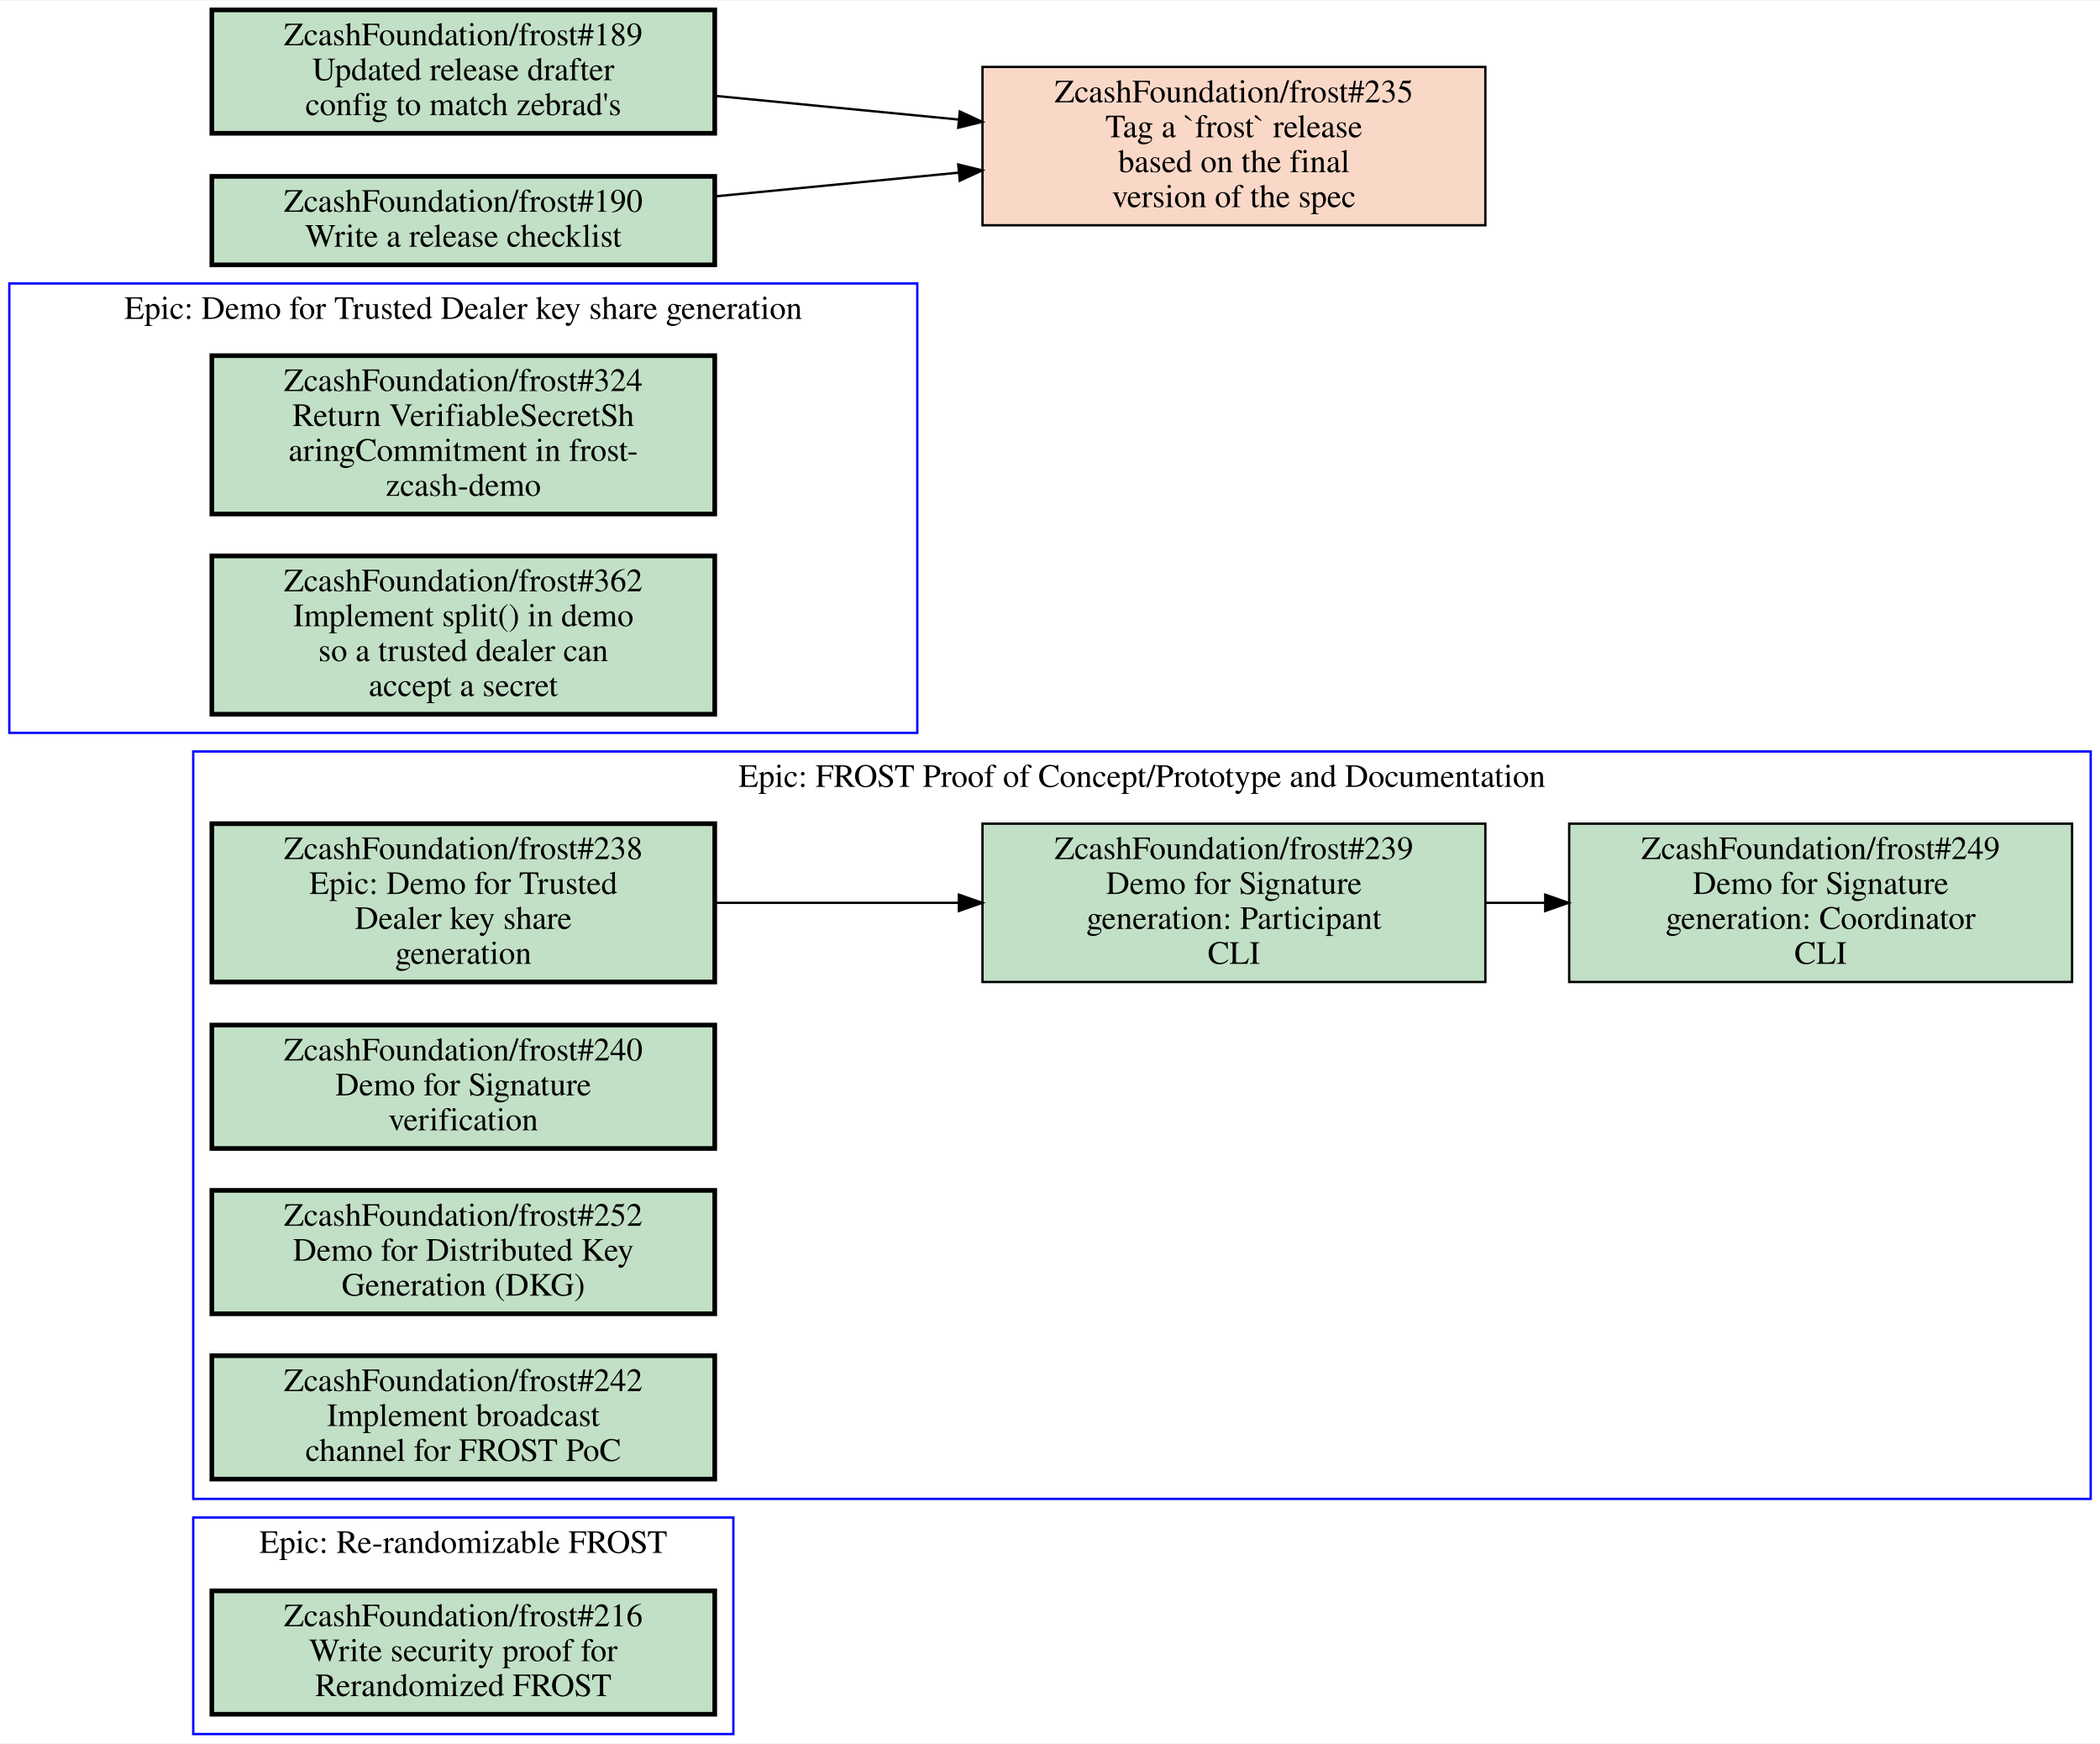
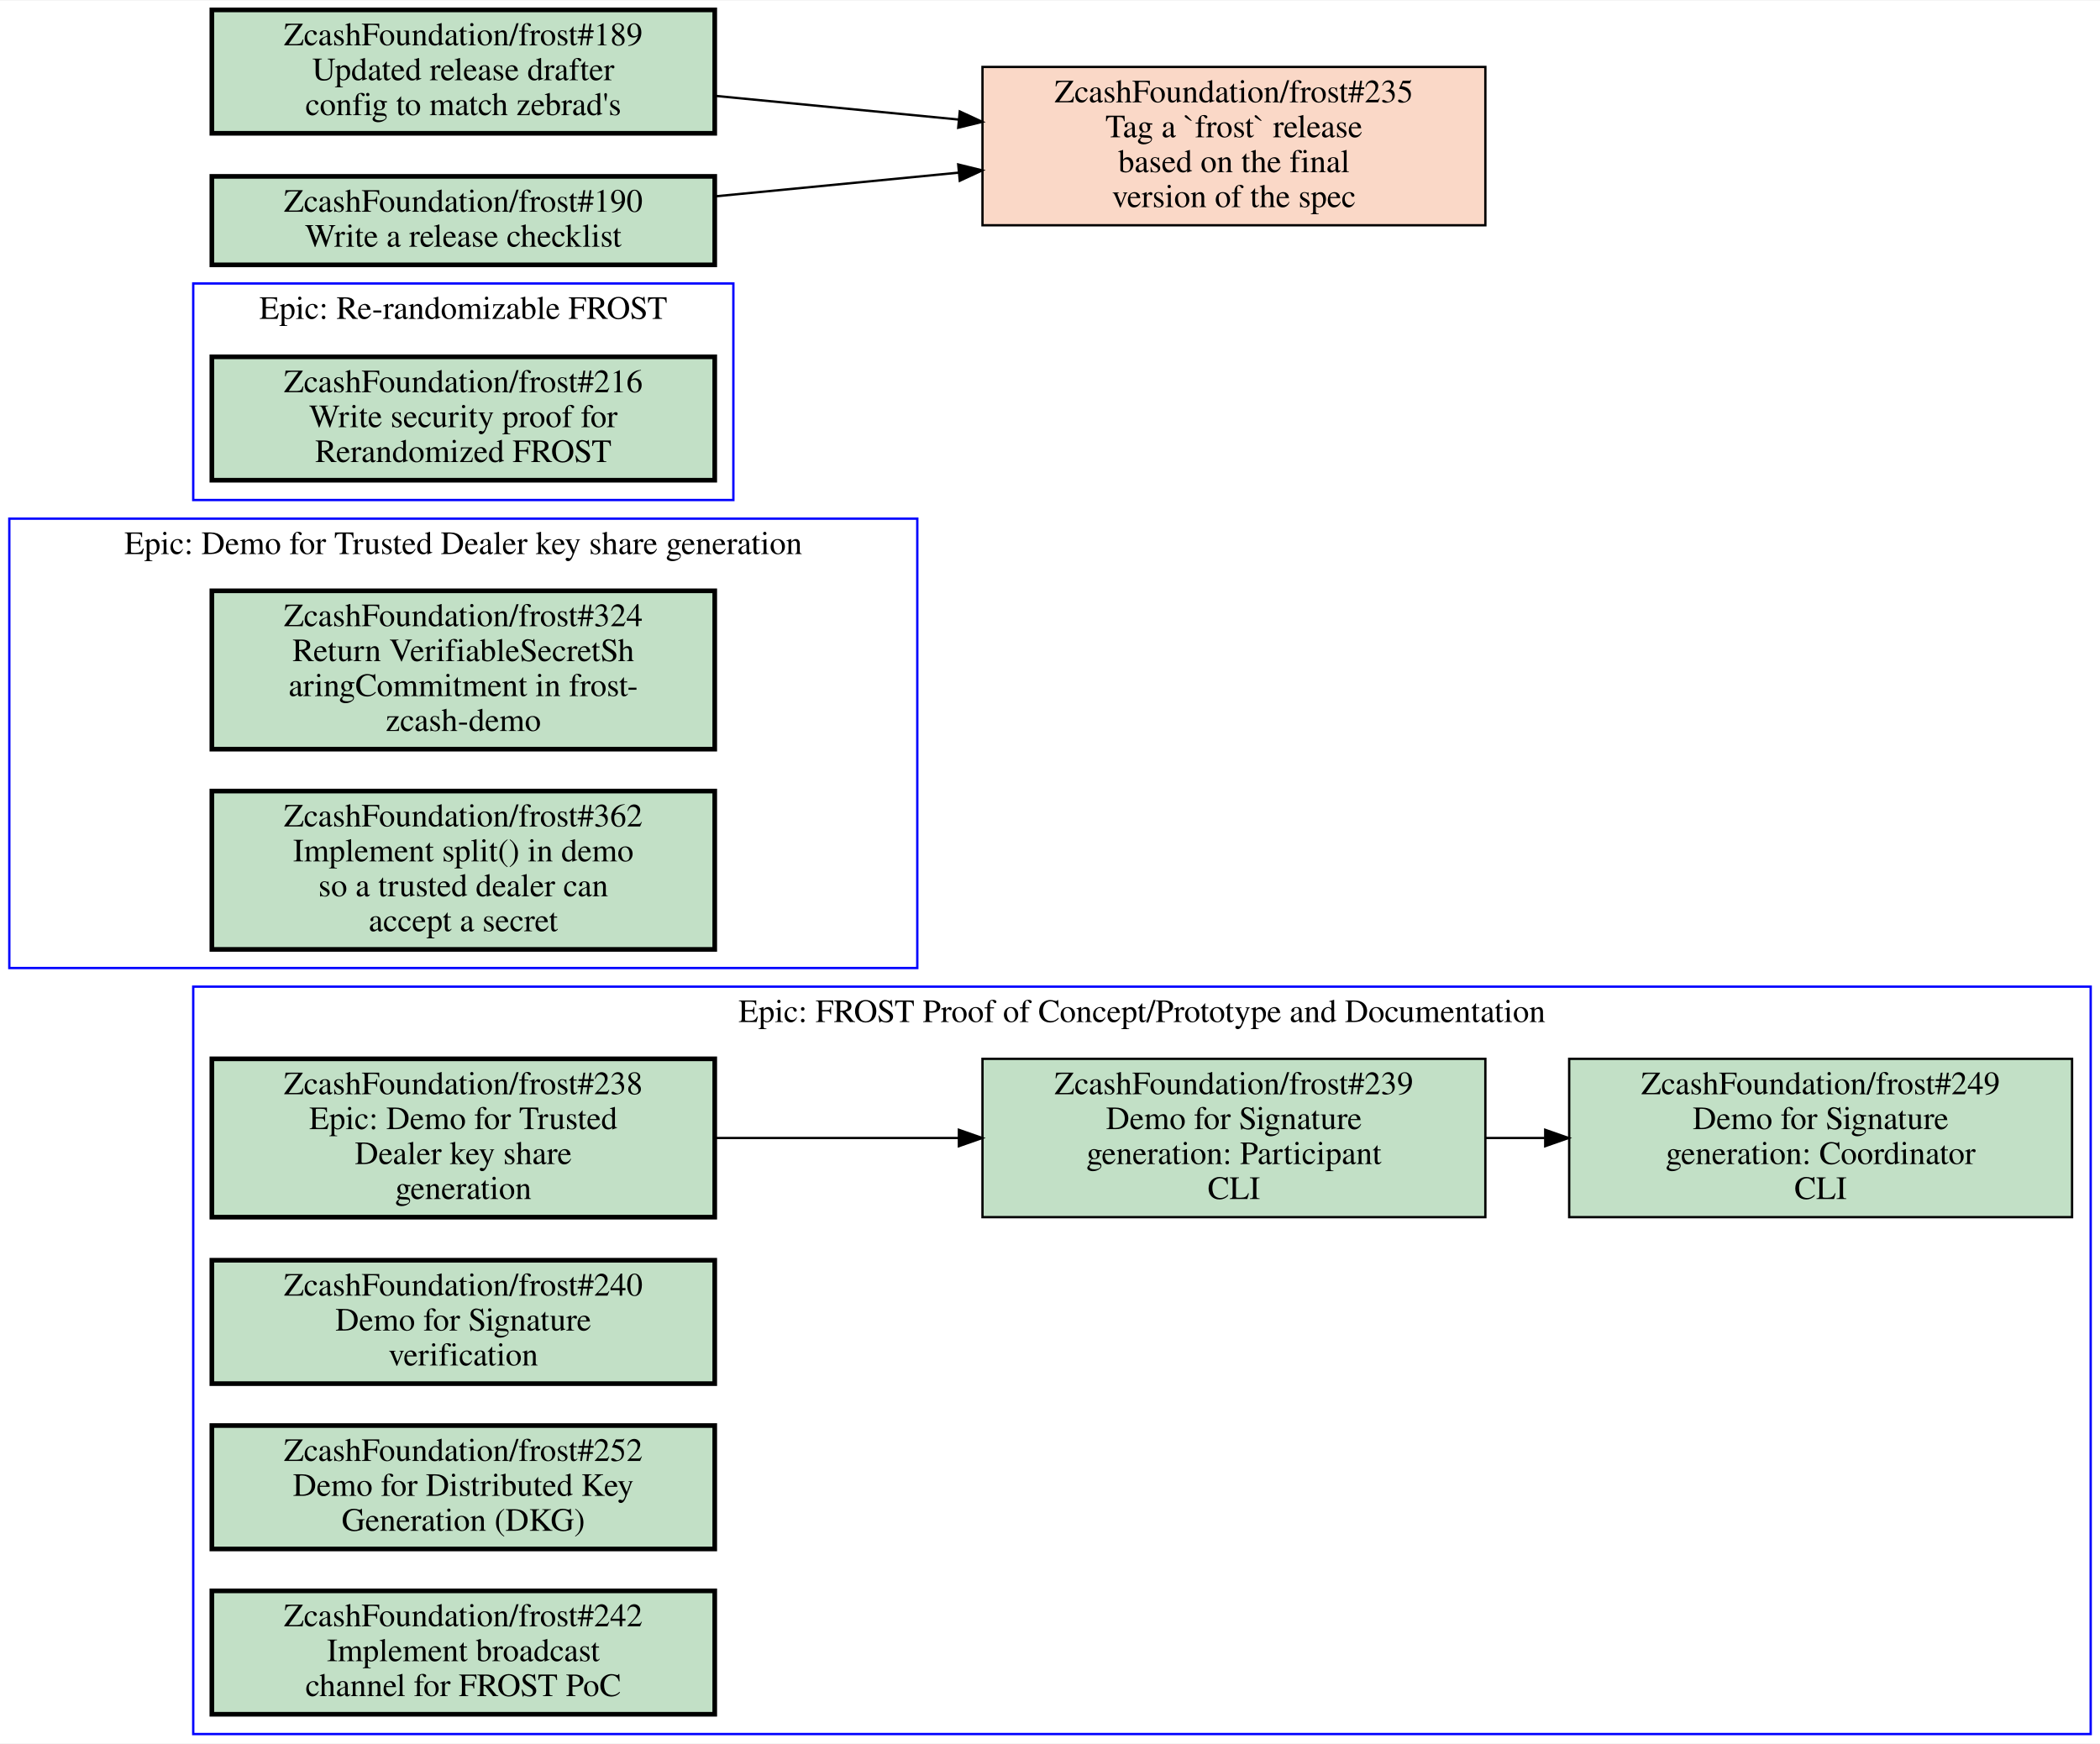
<svg xmlns="http://www.w3.org/2000/svg" xmlns:xlink="http://www.w3.org/1999/xlink" width="902pt" height="749pt" viewBox="0.00 0.00 902.00 748.50">
  <g id="graph0" class="graph" transform="scale(1 1) rotate(0) translate(4 744.5)">
    <polygon fill="white" stroke="transparent" points="-4,4 -4,-744.5 898,-744.5 898,4 -4,4" />
    <g id="clust1" class="cluster">
-       <polygon fill="none" stroke="blue" points="79,-101 79,-422 894,-422 894,-101 79,-101" />
-       <text text-anchor="middle" x="486.5" y="-406.8" font-family="Times,serif" font-size="14.00">Epic: FROST Proof of Concept/Prototype and Documentation</text>
+       <polygon fill="none" stroke="blue" points="0,-329 0,-522 390,-522 390,-329 0,-329" />
+       <text text-anchor="middle" x="195" y="-506.8" font-family="Times,serif" font-size="14.00">Epic: Demo for Trusted Dealer key share generation</text>
    </g>
    <g id="clust2" class="cluster">
-       <polygon fill="none" stroke="blue" points="0,-430 0,-623 390,-623 390,-430 0,-430" />
-       <text text-anchor="middle" x="195" y="-607.8" font-family="Times,serif" font-size="14.00">Epic: Demo for Trusted Dealer key share generation</text>
+       <polygon fill="none" stroke="blue" points="79,0 79,-321 894,-321 894,0 79,0" />
+       <text text-anchor="middle" x="486.5" y="-305.8" font-family="Times,serif" font-size="14.00">Epic: FROST Proof of Concept/Prototype and Documentation</text>
    </g>
    <g id="clust3" class="cluster">
-       <polygon fill="none" stroke="blue" points="79,0 79,-93 311,-93 311,0 79,0" />
-       <text text-anchor="middle" x="195" y="-77.8" font-family="Times,serif" font-size="14.00">Epic: Re-randomizable FROST</text>
+       <polygon fill="none" stroke="blue" points="79,-530 79,-623 311,-623 311,-530 79,-530" />
+       <text text-anchor="middle" x="195" y="-607.8" font-family="Times,serif" font-size="14.00">Epic: Re-randomizable FROST</text>
    </g>
    <g id="node1" class="node open">
      <g id="a_node1">
-         <a xlink:href="https://github.com/ZcashFoundation/frost/issues/238" xlink:title="ZcashFoundation/frost#238&#10;Epic: Demo for Trusted&#10;Dealer key share&#10;generation" target="_blank">
-           <polygon fill="#c2e0c6" stroke="black" stroke-width="2" points="303,-391 87,-391 87,-323 303,-323 303,-391" />
-           <text text-anchor="middle" x="195" y="-375.8" font-family="Times,serif" font-size="14.00">ZcashFoundation/frost#238</text>
-           <text text-anchor="middle" x="195" y="-360.8" font-family="Times,serif" font-size="14.00">Epic: Demo for Trusted</text>
-           <text text-anchor="middle" x="195" y="-345.8" font-family="Times,serif" font-size="14.00">Dealer key share</text>
-           <text text-anchor="middle" x="195" y="-330.8" font-family="Times,serif" font-size="14.00">generation</text>
+         <a xlink:href="https://github.com/ZcashFoundation/frost/issues/324" xlink:title="ZcashFoundation/frost#324&#10;Return VerifiableSecretSh&#10;aringCommitment in frost-&#10;zcash-demo" target="_blank">
+           <polygon fill="#c2e0c6" stroke="black" stroke-width="2" points="303,-491 87,-491 87,-423 303,-423 303,-491" />
+           <text text-anchor="middle" x="195" y="-475.8" font-family="Times,serif" font-size="14.00">ZcashFoundation/frost#324</text>
+           <text text-anchor="middle" x="195" y="-460.8" font-family="Times,serif" font-size="14.00">Return VerifiableSecretSh</text>
+           <text text-anchor="middle" x="195" y="-445.8" font-family="Times,serif" font-size="14.00">aringCommitment in frost-</text>
+           <text text-anchor="middle" x="195" y="-430.8" font-family="Times,serif" font-size="14.00">zcash-demo</text>
        </a>
      </g>
    </g>
    <g id="node2" class="node open">
      <g id="a_node2">
+         <a xlink:href="https://github.com/ZcashFoundation/frost/issues/362" xlink:title="ZcashFoundation/frost#362&#10;Implement split() in demo&#10;so a trusted dealer can&#10;accept a secret" target="_blank">
+           <polygon fill="#c2e0c6" stroke="black" stroke-width="2" points="303,-405 87,-405 87,-337 303,-337 303,-405" />
+           <text text-anchor="middle" x="195" y="-389.8" font-family="Times,serif" font-size="14.00">ZcashFoundation/frost#362</text>
+           <text text-anchor="middle" x="195" y="-374.8" font-family="Times,serif" font-size="14.00">Implement split() in demo</text>
+           <text text-anchor="middle" x="195" y="-359.8" font-family="Times,serif" font-size="14.00">so a trusted dealer can</text>
+           <text text-anchor="middle" x="195" y="-344.8" font-family="Times,serif" font-size="14.00">accept a secret</text>
+         </a>
+       </g>
+     </g>
+     <g id="node3" class="node open">
+       <g id="a_node3">
+         <a xlink:href="https://github.com/ZcashFoundation/frost/issues/238" xlink:title="ZcashFoundation/frost#238&#10;Epic: Demo for Trusted&#10;Dealer key share&#10;generation" target="_blank">
+           <polygon fill="#c2e0c6" stroke="black" stroke-width="2" points="303,-290 87,-290 87,-222 303,-222 303,-290" />
+           <text text-anchor="middle" x="195" y="-274.8" font-family="Times,serif" font-size="14.00">ZcashFoundation/frost#238</text>
+           <text text-anchor="middle" x="195" y="-259.8" font-family="Times,serif" font-size="14.00">Epic: Demo for Trusted</text>
+           <text text-anchor="middle" x="195" y="-244.8" font-family="Times,serif" font-size="14.00">Dealer key share</text>
+           <text text-anchor="middle" x="195" y="-229.8" font-family="Times,serif" font-size="14.00">generation</text>
+         </a>
+       </g>
+     </g>
+     <g id="node4" class="node open">
+       <g id="a_node4">
        <a xlink:href="https://github.com/ZcashFoundation/frost/issues/239" xlink:title="ZcashFoundation/frost#239&#10;Demo for Signature&#10;generation: Participant&#10;CLI" target="_blank">
-           <polygon fill="#c2e0c6" stroke="black" points="634,-391 418,-391 418,-323 634,-323 634,-391" />
-           <text text-anchor="middle" x="526" y="-375.8" font-family="Times,serif" font-size="14.00">ZcashFoundation/frost#239</text>
-           <text text-anchor="middle" x="526" y="-360.8" font-family="Times,serif" font-size="14.00">Demo for Signature</text>
-           <text text-anchor="middle" x="526" y="-345.8" font-family="Times,serif" font-size="14.00">generation: Participant</text>
-           <text text-anchor="middle" x="526" y="-330.8" font-family="Times,serif" font-size="14.00">CLI</text>
+           <polygon fill="#c2e0c6" stroke="black" points="634,-290 418,-290 418,-222 634,-222 634,-290" />
+           <text text-anchor="middle" x="526" y="-274.8" font-family="Times,serif" font-size="14.00">ZcashFoundation/frost#239</text>
+           <text text-anchor="middle" x="526" y="-259.8" font-family="Times,serif" font-size="14.00">Demo for Signature</text>
+           <text text-anchor="middle" x="526" y="-244.8" font-family="Times,serif" font-size="14.00">generation: Participant</text>
+           <text text-anchor="middle" x="526" y="-229.8" font-family="Times,serif" font-size="14.00">CLI</text>
        </a>
      </g>
    </g>
    <g id="edge1" class="edge">
-       <path fill="none" stroke="black" d="M303.27,-357C336.72,-357 373.78,-357 407.87,-357" />
-       <polygon fill="black" stroke="black" points="407.87,-360.5 417.87,-357 407.87,-353.5 407.87,-360.5" />
+       <path fill="none" stroke="black" d="M303.27,-256C336.72,-256 373.78,-256 407.87,-256" />
+       <polygon fill="black" stroke="black" points="407.87,-259.5 417.87,-256 407.87,-252.5 407.87,-259.5" />
    </g>
-     <g id="node3" class="node open">
-       <g id="a_node3">
+     <g id="node5" class="node open">
+       <g id="a_node5">
        <a xlink:href="https://github.com/ZcashFoundation/frost/issues/249" xlink:title="ZcashFoundation/frost#249&#10;Demo for Signature&#10;generation: Coordinator&#10;CLI" target="_blank">
-           <polygon fill="#c2e0c6" stroke="black" points="886,-391 670,-391 670,-323 886,-323 886,-391" />
-           <text text-anchor="middle" x="778" y="-375.8" font-family="Times,serif" font-size="14.00">ZcashFoundation/frost#249</text>
-           <text text-anchor="middle" x="778" y="-360.8" font-family="Times,serif" font-size="14.00">Demo for Signature</text>
-           <text text-anchor="middle" x="778" y="-345.8" font-family="Times,serif" font-size="14.00">generation: Coordinator</text>
-           <text text-anchor="middle" x="778" y="-330.8" font-family="Times,serif" font-size="14.00">CLI</text>
+           <polygon fill="#c2e0c6" stroke="black" points="886,-290 670,-290 670,-222 886,-222 886,-290" />
+           <text text-anchor="middle" x="778" y="-274.8" font-family="Times,serif" font-size="14.00">ZcashFoundation/frost#249</text>
+           <text text-anchor="middle" x="778" y="-259.8" font-family="Times,serif" font-size="14.00">Demo for Signature</text>
+           <text text-anchor="middle" x="778" y="-244.8" font-family="Times,serif" font-size="14.00">generation: Coordinator</text>
+           <text text-anchor="middle" x="778" y="-229.8" font-family="Times,serif" font-size="14.00">CLI</text>
        </a>
      </g>
    </g>
    <g id="edge2" class="edge">
-       <path fill="none" stroke="black" d="M634.11,-357C642.5,-357 650.99,-357 659.44,-357" />
-       <polygon fill="black" stroke="black" points="659.71,-360.5 669.71,-357 659.71,-353.5 659.71,-360.5" />
-     </g>
-     <g id="node4" class="node open">
-       <g id="a_node4">
-         <a xlink:href="https://github.com/ZcashFoundation/frost/issues/240" xlink:title="ZcashFoundation/frost#240&#10;Demo for Signature&#10;verification" target="_blank">
-           <polygon fill="#c2e0c6" stroke="black" stroke-width="2" points="303,-304.5 87,-304.5 87,-251.5 303,-251.5 303,-304.5" />
-           <text text-anchor="middle" x="195" y="-289.3" font-family="Times,serif" font-size="14.00">ZcashFoundation/frost#240</text>
-           <text text-anchor="middle" x="195" y="-274.3" font-family="Times,serif" font-size="14.00">Demo for Signature</text>
-           <text text-anchor="middle" x="195" y="-259.3" font-family="Times,serif" font-size="14.00">verification</text>
-         </a>
-       </g>
-     </g>
-     <g id="node5" class="node open">
-       <g id="a_node5">
-         <a xlink:href="https://github.com/ZcashFoundation/frost/issues/252" xlink:title="ZcashFoundation/frost#252&#10;Demo for Distributed Key&#10;Generation (DKG)" target="_blank">
-           <polygon fill="#c2e0c6" stroke="black" stroke-width="2" points="303,-233.5 87,-233.5 87,-180.5 303,-180.5 303,-233.5" />
-           <text text-anchor="middle" x="195" y="-218.3" font-family="Times,serif" font-size="14.00">ZcashFoundation/frost#252</text>
-           <text text-anchor="middle" x="195" y="-203.3" font-family="Times,serif" font-size="14.00">Demo for Distributed Key</text>
-           <text text-anchor="middle" x="195" y="-188.3" font-family="Times,serif" font-size="14.00">Generation (DKG)</text>
-         </a>
-       </g>
+       <path fill="none" stroke="black" d="M634.11,-256C642.5,-256 650.99,-256 659.44,-256" />
+       <polygon fill="black" stroke="black" points="659.71,-259.5 669.71,-256 659.71,-252.5 659.71,-259.5" />
    </g>
    <g id="node6" class="node open">
      <g id="a_node6">
-         <a xlink:href="https://github.com/ZcashFoundation/frost/issues/242" xlink:title="ZcashFoundation/frost#242&#10;Implement broadcast&#10;channel for FROST PoC" target="_blank">
-           <polygon fill="#c2e0c6" stroke="black" stroke-width="2" points="303,-162.5 87,-162.5 87,-109.5 303,-109.5 303,-162.5" />
-           <text text-anchor="middle" x="195" y="-147.3" font-family="Times,serif" font-size="14.00">ZcashFoundation/frost#242</text>
-           <text text-anchor="middle" x="195" y="-132.3" font-family="Times,serif" font-size="14.00">Implement broadcast</text>
-           <text text-anchor="middle" x="195" y="-117.3" font-family="Times,serif" font-size="14.00">channel for FROST PoC</text>
+         <a xlink:href="https://github.com/ZcashFoundation/frost/issues/240" xlink:title="ZcashFoundation/frost#240&#10;Demo for Signature&#10;verification" target="_blank">
+           <polygon fill="#c2e0c6" stroke="black" stroke-width="2" points="303,-203.5 87,-203.5 87,-150.5 303,-150.5 303,-203.5" />
+           <text text-anchor="middle" x="195" y="-188.3" font-family="Times,serif" font-size="14.00">ZcashFoundation/frost#240</text>
+           <text text-anchor="middle" x="195" y="-173.3" font-family="Times,serif" font-size="14.00">Demo for Signature</text>
+           <text text-anchor="middle" x="195" y="-158.3" font-family="Times,serif" font-size="14.00">verification</text>
        </a>
      </g>
    </g>
    <g id="node7" class="node open">
      <g id="a_node7">
-         <a xlink:href="https://github.com/ZcashFoundation/frost/issues/324" xlink:title="ZcashFoundation/frost#324&#10;Return VerifiableSecretSh&#10;aringCommitment in frost-&#10;zcash-demo" target="_blank">
-           <polygon fill="#c2e0c6" stroke="black" stroke-width="2" points="303,-592 87,-592 87,-524 303,-524 303,-592" />
-           <text text-anchor="middle" x="195" y="-576.8" font-family="Times,serif" font-size="14.00">ZcashFoundation/frost#324</text>
-           <text text-anchor="middle" x="195" y="-561.8" font-family="Times,serif" font-size="14.00">Return VerifiableSecretSh</text>
-           <text text-anchor="middle" x="195" y="-546.8" font-family="Times,serif" font-size="14.00">aringCommitment in frost-</text>
-           <text text-anchor="middle" x="195" y="-531.8" font-family="Times,serif" font-size="14.00">zcash-demo</text>
+         <a xlink:href="https://github.com/ZcashFoundation/frost/issues/252" xlink:title="ZcashFoundation/frost#252&#10;Demo for Distributed Key&#10;Generation (DKG)" target="_blank">
+           <polygon fill="#c2e0c6" stroke="black" stroke-width="2" points="303,-132.5 87,-132.5 87,-79.5 303,-79.5 303,-132.5" />
+           <text text-anchor="middle" x="195" y="-117.3" font-family="Times,serif" font-size="14.00">ZcashFoundation/frost#252</text>
+           <text text-anchor="middle" x="195" y="-102.3" font-family="Times,serif" font-size="14.00">Demo for Distributed Key</text>
+           <text text-anchor="middle" x="195" y="-87.3" font-family="Times,serif" font-size="14.00">Generation (DKG)</text>
        </a>
      </g>
    </g>
    <g id="node8" class="node open">
      <g id="a_node8">
-         <a xlink:href="https://github.com/ZcashFoundation/frost/issues/362" xlink:title="ZcashFoundation/frost#362&#10;Implement split() in demo&#10;so a trusted dealer can&#10;accept a secret" target="_blank">
-           <polygon fill="#c2e0c6" stroke="black" stroke-width="2" points="303,-506 87,-506 87,-438 303,-438 303,-506" />
-           <text text-anchor="middle" x="195" y="-490.8" font-family="Times,serif" font-size="14.00">ZcashFoundation/frost#362</text>
-           <text text-anchor="middle" x="195" y="-475.8" font-family="Times,serif" font-size="14.00">Implement split() in demo</text>
-           <text text-anchor="middle" x="195" y="-460.8" font-family="Times,serif" font-size="14.00">so a trusted dealer can</text>
-           <text text-anchor="middle" x="195" y="-445.8" font-family="Times,serif" font-size="14.00">accept a secret</text>
+         <a xlink:href="https://github.com/ZcashFoundation/frost/issues/242" xlink:title="ZcashFoundation/frost#242&#10;Implement broadcast&#10;channel for FROST PoC" target="_blank">
+           <polygon fill="#c2e0c6" stroke="black" stroke-width="2" points="303,-61.5 87,-61.5 87,-8.5 303,-8.5 303,-61.5" />
+           <text text-anchor="middle" x="195" y="-46.3" font-family="Times,serif" font-size="14.00">ZcashFoundation/frost#242</text>
+           <text text-anchor="middle" x="195" y="-31.3" font-family="Times,serif" font-size="14.00">Implement broadcast</text>
+           <text text-anchor="middle" x="195" y="-16.3" font-family="Times,serif" font-size="14.00">channel for FROST PoC</text>
        </a>
      </g>
    </g>
    <g id="node9" class="node open">
      <g id="a_node9">
        <a xlink:href="https://github.com/ZcashFoundation/frost/issues/216" xlink:title="ZcashFoundation/frost#216&#10;Write security proof for&#10;Rerandomized FROST" target="_blank">
-           <polygon fill="#c2e0c6" stroke="black" stroke-width="2" points="303,-61.5 87,-61.5 87,-8.5 303,-8.5 303,-61.5" />
-           <text text-anchor="middle" x="195" y="-46.3" font-family="Times,serif" font-size="14.00">ZcashFoundation/frost#216</text>
-           <text text-anchor="middle" x="195" y="-31.3" font-family="Times,serif" font-size="14.00">Write security proof for</text>
-           <text text-anchor="middle" x="195" y="-16.3" font-family="Times,serif" font-size="14.00">Rerandomized FROST</text>
+           <polygon fill="#c2e0c6" stroke="black" stroke-width="2" points="303,-591.5 87,-591.5 87,-538.5 303,-538.5 303,-591.5" />
+           <text text-anchor="middle" x="195" y="-576.3" font-family="Times,serif" font-size="14.00">ZcashFoundation/frost#216</text>
+           <text text-anchor="middle" x="195" y="-561.3" font-family="Times,serif" font-size="14.00">Write security proof for</text>
+           <text text-anchor="middle" x="195" y="-546.3" font-family="Times,serif" font-size="14.00">Rerandomized FROST</text>
        </a>
      </g>
    </g>
    <g id="node10" class="node closed">
      <g id="a_node10">
        <a xlink:href="https://github.com/ZcashFoundation/frost/issues/235" xlink:title="ZcashFoundation/frost#235&#10;Tag a `frost` release&#10;based on the final&#10;version of the spec" target="_blank">
          <polygon fill="#fad8c7" stroke="black" points="634,-716 418,-716 418,-648 634,-648 634,-716" />
          <text text-anchor="middle" x="526" y="-700.8" font-family="Times,serif" font-size="14.00">ZcashFoundation/frost#235</text>
          <text text-anchor="middle" x="526" y="-685.8" font-family="Times,serif" font-size="14.00">Tag a `frost` release</text>
          <text text-anchor="middle" x="526" y="-670.8" font-family="Times,serif" font-size="14.00">based on the final</text>
          <text text-anchor="middle" x="526" y="-655.8" font-family="Times,serif" font-size="14.00">version of the spec</text>
        </a>
      </g>
    </g>
    <g id="node11" class="node open">
      <g id="a_node11">
        <a xlink:href="https://github.com/ZcashFoundation/frost/issues/189" xlink:title="ZcashFoundation/frost#189&#10;Updated release drafter&#10;config to match zebrad's" target="_blank">
          <polygon fill="#c2e0c6" stroke="black" stroke-width="2" points="303,-740.5 87,-740.5 87,-687.5 303,-687.5 303,-740.5" />
          <text text-anchor="middle" x="195" y="-725.3" font-family="Times,serif" font-size="14.00">ZcashFoundation/frost#189</text>
          <text text-anchor="middle" x="195" y="-710.3" font-family="Times,serif" font-size="14.00">Updated release drafter</text>
          <text text-anchor="middle" x="195" y="-695.3" font-family="Times,serif" font-size="14.00">config to match zebrad's</text>
        </a>
      </g>
    </g>
    <g id="edge3" class="edge">
      <path fill="none" stroke="black" d="M303.27,-703.57C336.72,-700.31 373.78,-696.71 407.87,-693.39" />
      <polygon fill="black" stroke="black" points="408.25,-696.87 417.87,-692.42 407.58,-689.9 408.25,-696.87" />
    </g>
    <g id="node12" class="node open">
      <g id="a_node12">
        <a xlink:href="https://github.com/ZcashFoundation/frost/issues/190" xlink:title="ZcashFoundation/frost#190&#10;Write a release checklist" target="_blank">
          <polygon fill="#c2e0c6" stroke="black" stroke-width="2" points="303,-669 87,-669 87,-631 303,-631 303,-669" />
          <text text-anchor="middle" x="195" y="-653.8" font-family="Times,serif" font-size="14.00">ZcashFoundation/frost#190</text>
          <text text-anchor="middle" x="195" y="-638.8" font-family="Times,serif" font-size="14.00">Write a release checklist</text>
        </a>
      </g>
    </g>
    <g id="edge4" class="edge">
      <path fill="none" stroke="black" d="M303.27,-660.43C336.72,-663.69 373.78,-667.29 407.87,-670.61" />
      <polygon fill="black" stroke="black" points="407.58,-674.1 417.87,-671.58 408.25,-667.13 407.58,-674.1" />
    </g>
  </g>
</svg>
